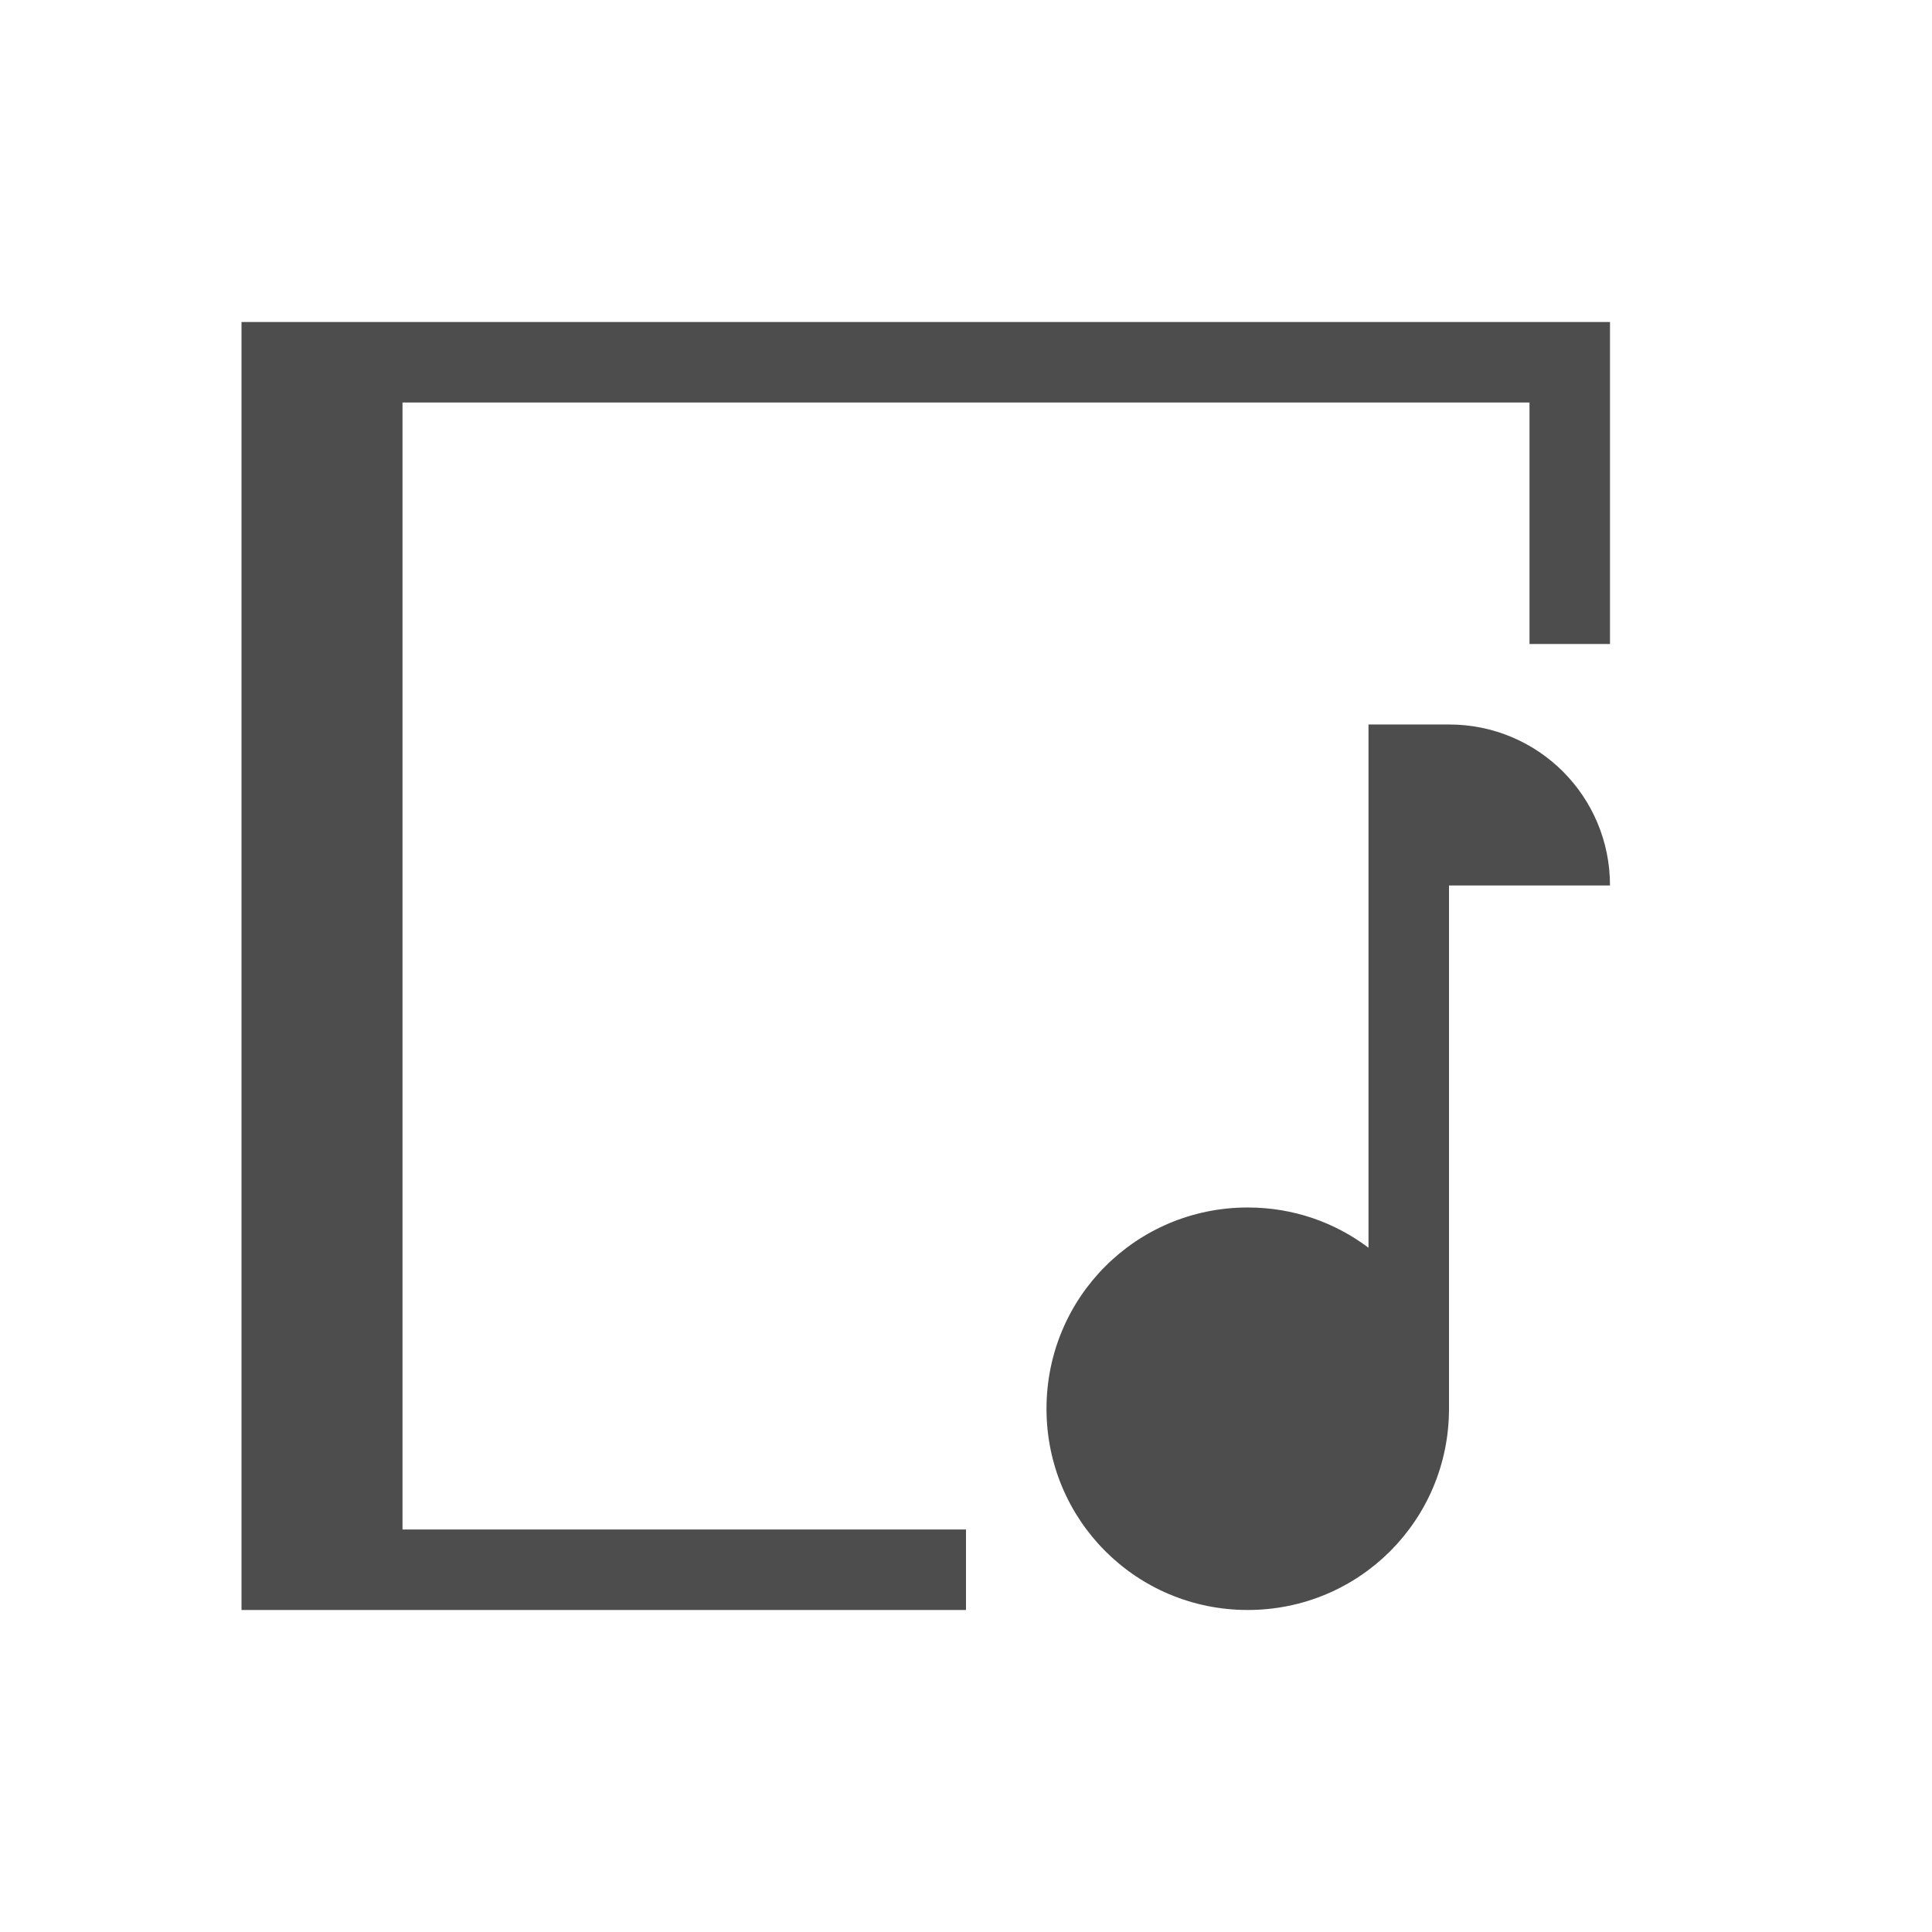
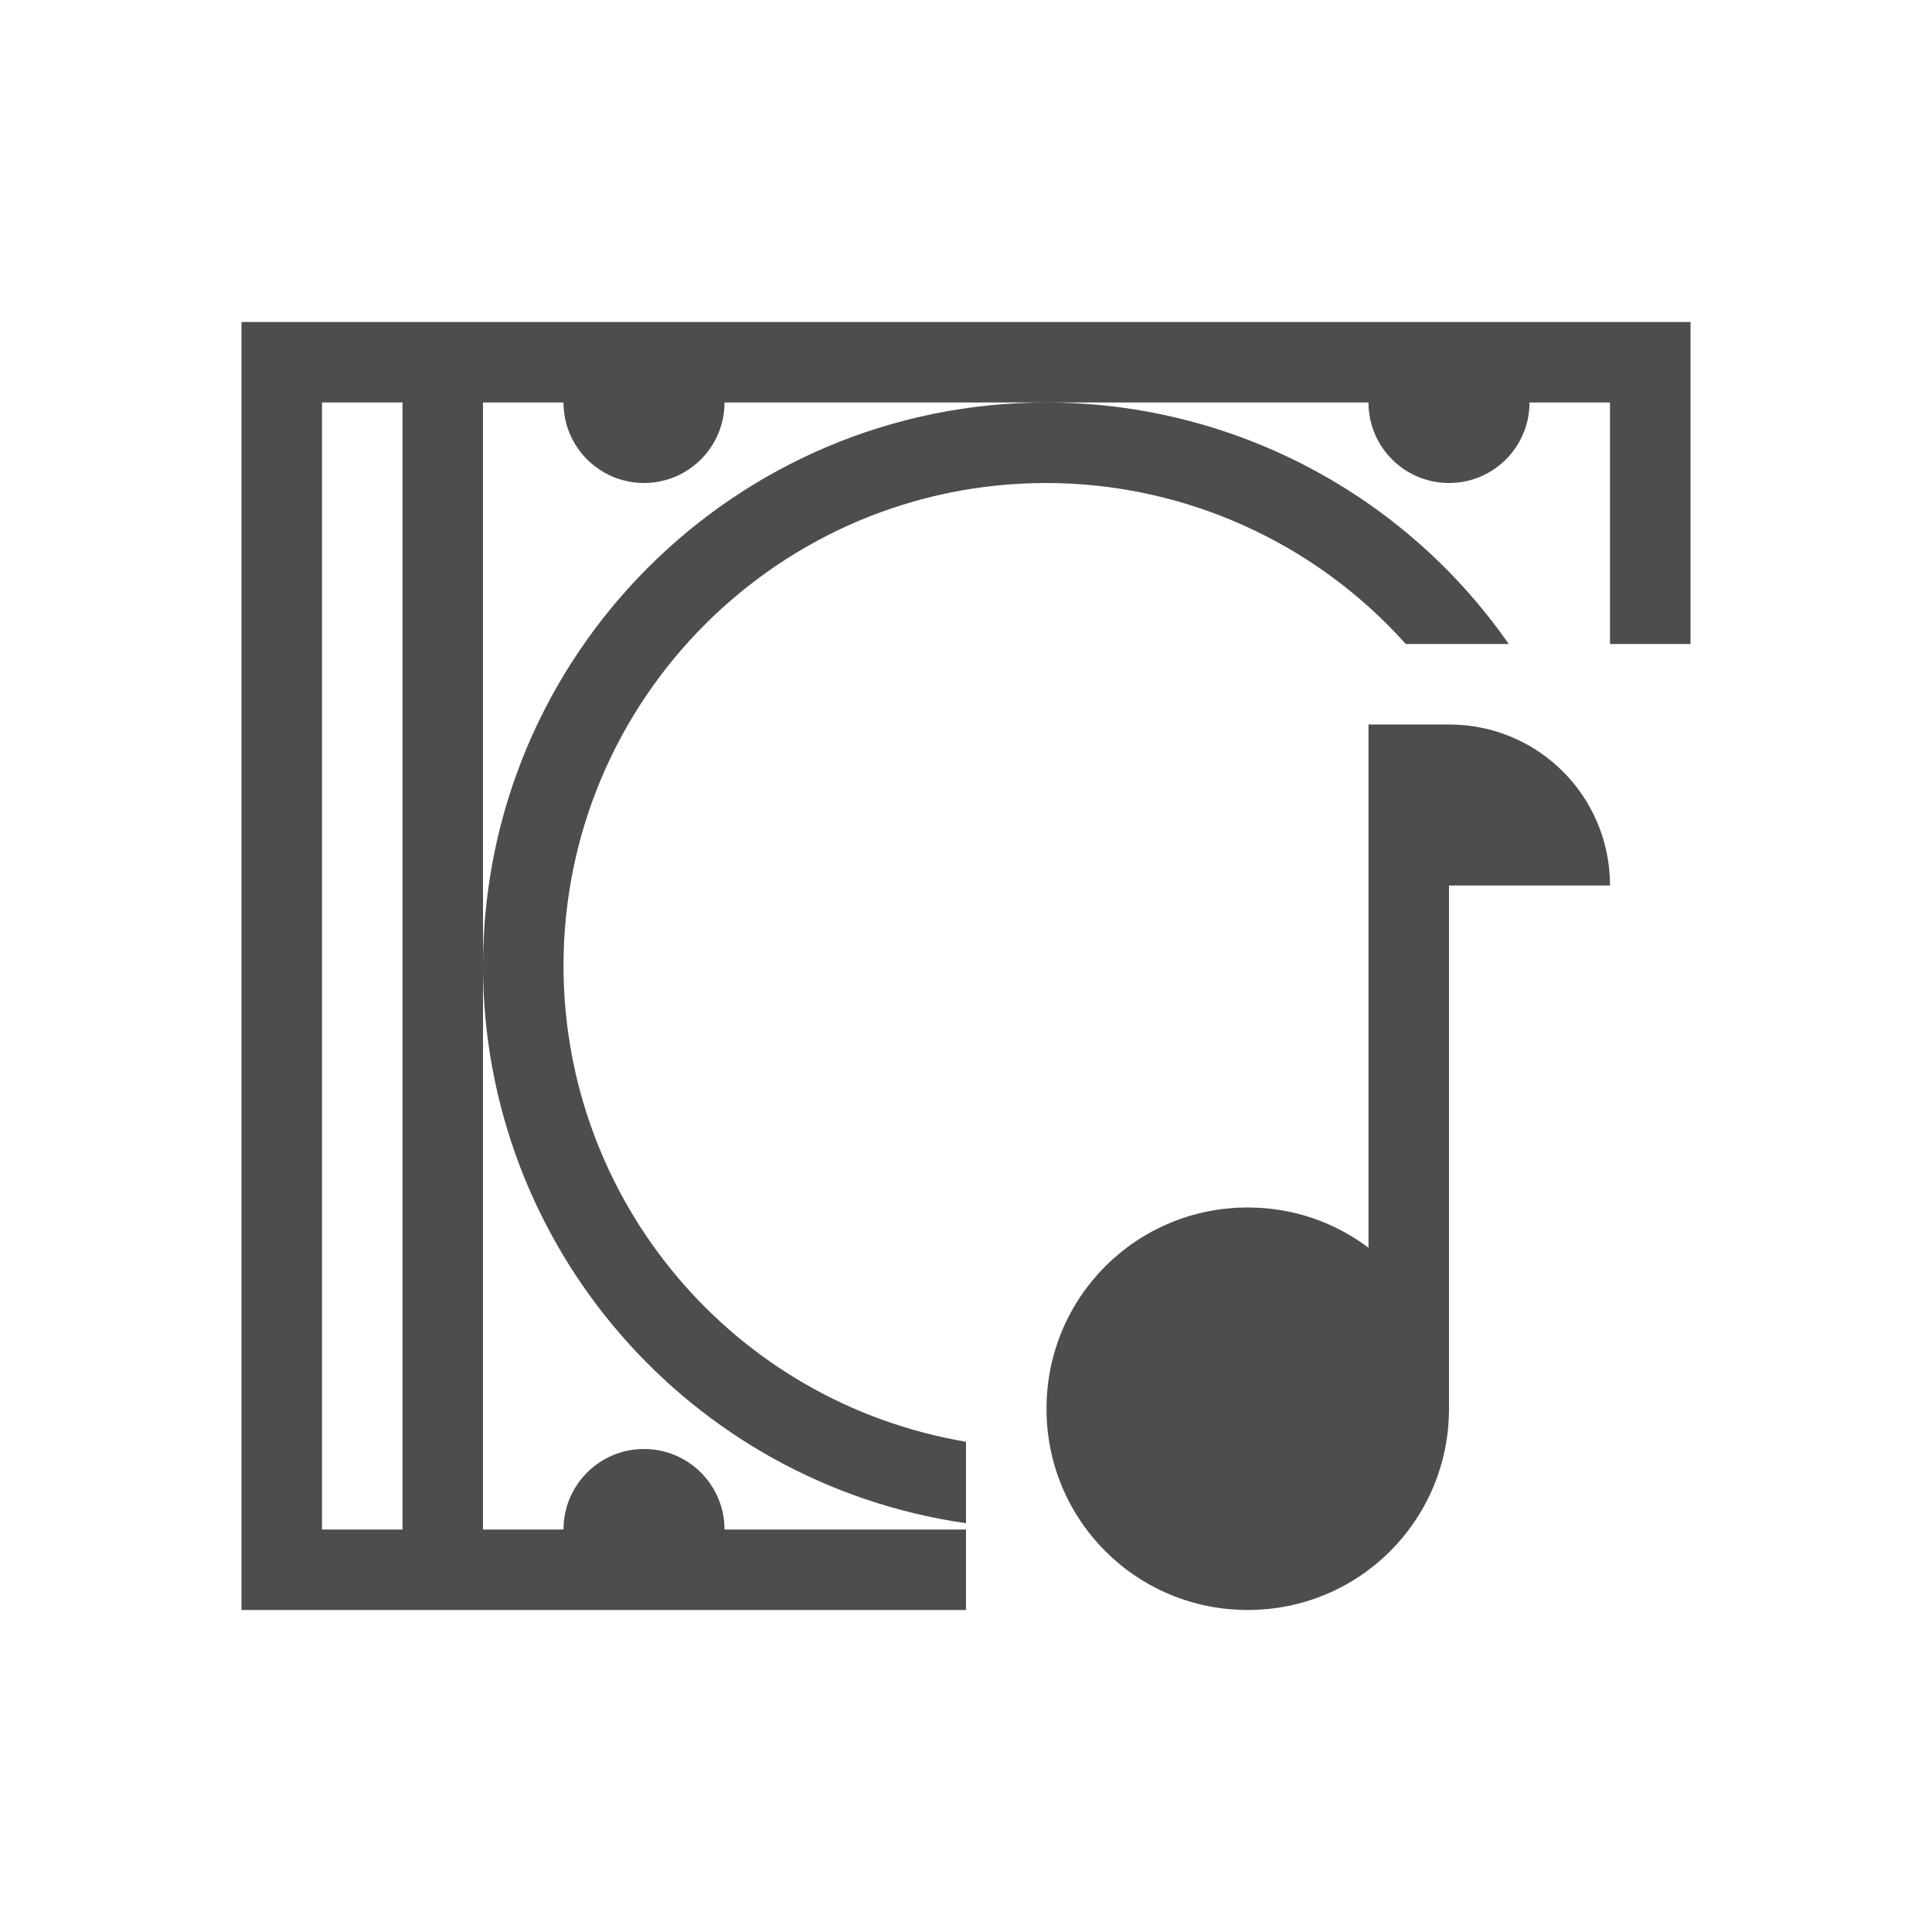
<svg xmlns="http://www.w3.org/2000/svg" width="24" height="24" id="svg3869" version="1.1">
  <defs id="defs3871">
-     <linearGradient id="linearGradient4066">
-       <stop offset="0" style="stop-color:#dbc9ee;stop-opacity:1" id="stop4068" />
-       <stop offset="1" style="stop-color:#faf7fd;stop-opacity:1" id="stop4070" />
-     </linearGradient>
-     <linearGradient id="linearGradient3843-5">
-       <stop id="stop3845-0" style="stop-color:#5a2c8b;stop-opacity:1" offset="0" />
-       <stop id="stop3847-4" style="stop-color:#9d59cf;stop-opacity:1" offset="1" />
-     </linearGradient>
-     <clipPath clipPathUnits="userSpaceOnUse" id="clipPath4160">
-       <rect style="opacity:1;fill:#f2f2f2;fill-opacity:1;stroke:none;stroke-opacity:1" id="rect4162" width="1" height="1" x="7" y="1023.362" />
-     </clipPath>
    <linearGradient id="linearGradient4290-48">
-       <stop style="stop-color:#a5a5a5;stop-opacity:1;" offset="0" id="stop4292-0" />
-       <stop style="stop-color:#f5f2f5;stop-opacity:1;" offset="1" id="stop4294-0" />
+       <stop id="stop4292-0" offset="0" style="stop-color:#a5a5a5;stop-opacity:1;" />
+       <stop id="stop4294-0" offset="1" style="stop-color:#f5f2f5;stop-opacity:1;" />
    </linearGradient>
  </defs>
-   <g id="layer1" transform="translate(-326,-532.3622)">
-     <g transform="translate(1,-1)" id="layer1-3">
-       <path id="rect4143" transform="translate(326,534.3622)" d="m 2,3 0,16 9,0 0,-1 -7,0 0,-14 14,0 0,3 1,0 0,-4 -17,0 z" style="fill:#4d4d4d;fill-opacity:1;stroke:none" />
-       <path style="color:#000000;text-decoration:none;text-decoration-line:none;display:inline;overflow:visible;visibility:visible;fill:#4d4d4d;fill-opacity:1;fill-rule:nonzero;stroke:none;enable-background:accumulate" d="m 342,542.362 0,1 0,5.5 c -0.418,-0.315 -0.934,-0.5 -1.5,-0.5 -1.385,0 -2.5,1.115 -2.5,2.5 0,1.385 1.115,2.5 2.5,2.5 1.385,0 2.5,-1.115 2.5,-2.5 l 0,-6.5 2,0 c 0,-1.108 -0.892,-2 -2,-2 l -1,0 z" id="path4167" />
-     </g>
+   <g id="layer1" transform="translate(-325,-533.3622)">
+     <path id="path4167" d="m 342,542.362 0,1 0,5.5 c -0.418,-0.315 -0.934,-0.5 -1.5,-0.5 -1.385,0 -2.5,1.115 -2.5,2.5 0,1.385 1.115,2.5 2.5,2.5 1.385,0 2.5,-1.115 2.5,-2.5 l 0,-6.5 2,0 c 0,-1.108 -0.892,-2 -2,-2 l -1,0 z" style="color:#000000;text-decoration:none;text-decoration-line:none;display:inline;overflow:visible;visibility:visible;fill:#4d4d4d;fill-opacity:1;fill-rule:nonzero;stroke:none;enable-background:accumulate" />
+     <path style="fill:#4d4d4d;fill-opacity:1;stroke:none" d="m 2,3 0,16 1,0 8,0 0,-1 -3,0 A 1,1 0 0 0 7,17 1,1 0 0 0 6,18 L 5,18 5,11 5,4 6,4 A 1,1 0 0 0 7,5 1,1 0 0 0 8,4 l 4,0 4,0 a 1,1 0 0 0 1,1 1,1 0 0 0 1,-1 l 1,0 0,3 1,0 L 20,3 3,3 2,3 Z m 10,1 a 7,7 0 0 0 -7,7 7,7 0 0 0 6,6.922 l 0,-1.012 A 6,6 0 0 1 6,11 6,6 0 0 1 12,5 6,6 0 0 1 16.463,7 l 1.279,0 A 7,7 0 0 0 12,4 Z M 3,4 4,4 4,18 3,18 3,4 Z" transform="translate(326,534.3622)" id="rect4143" />
  </g>
</svg>
